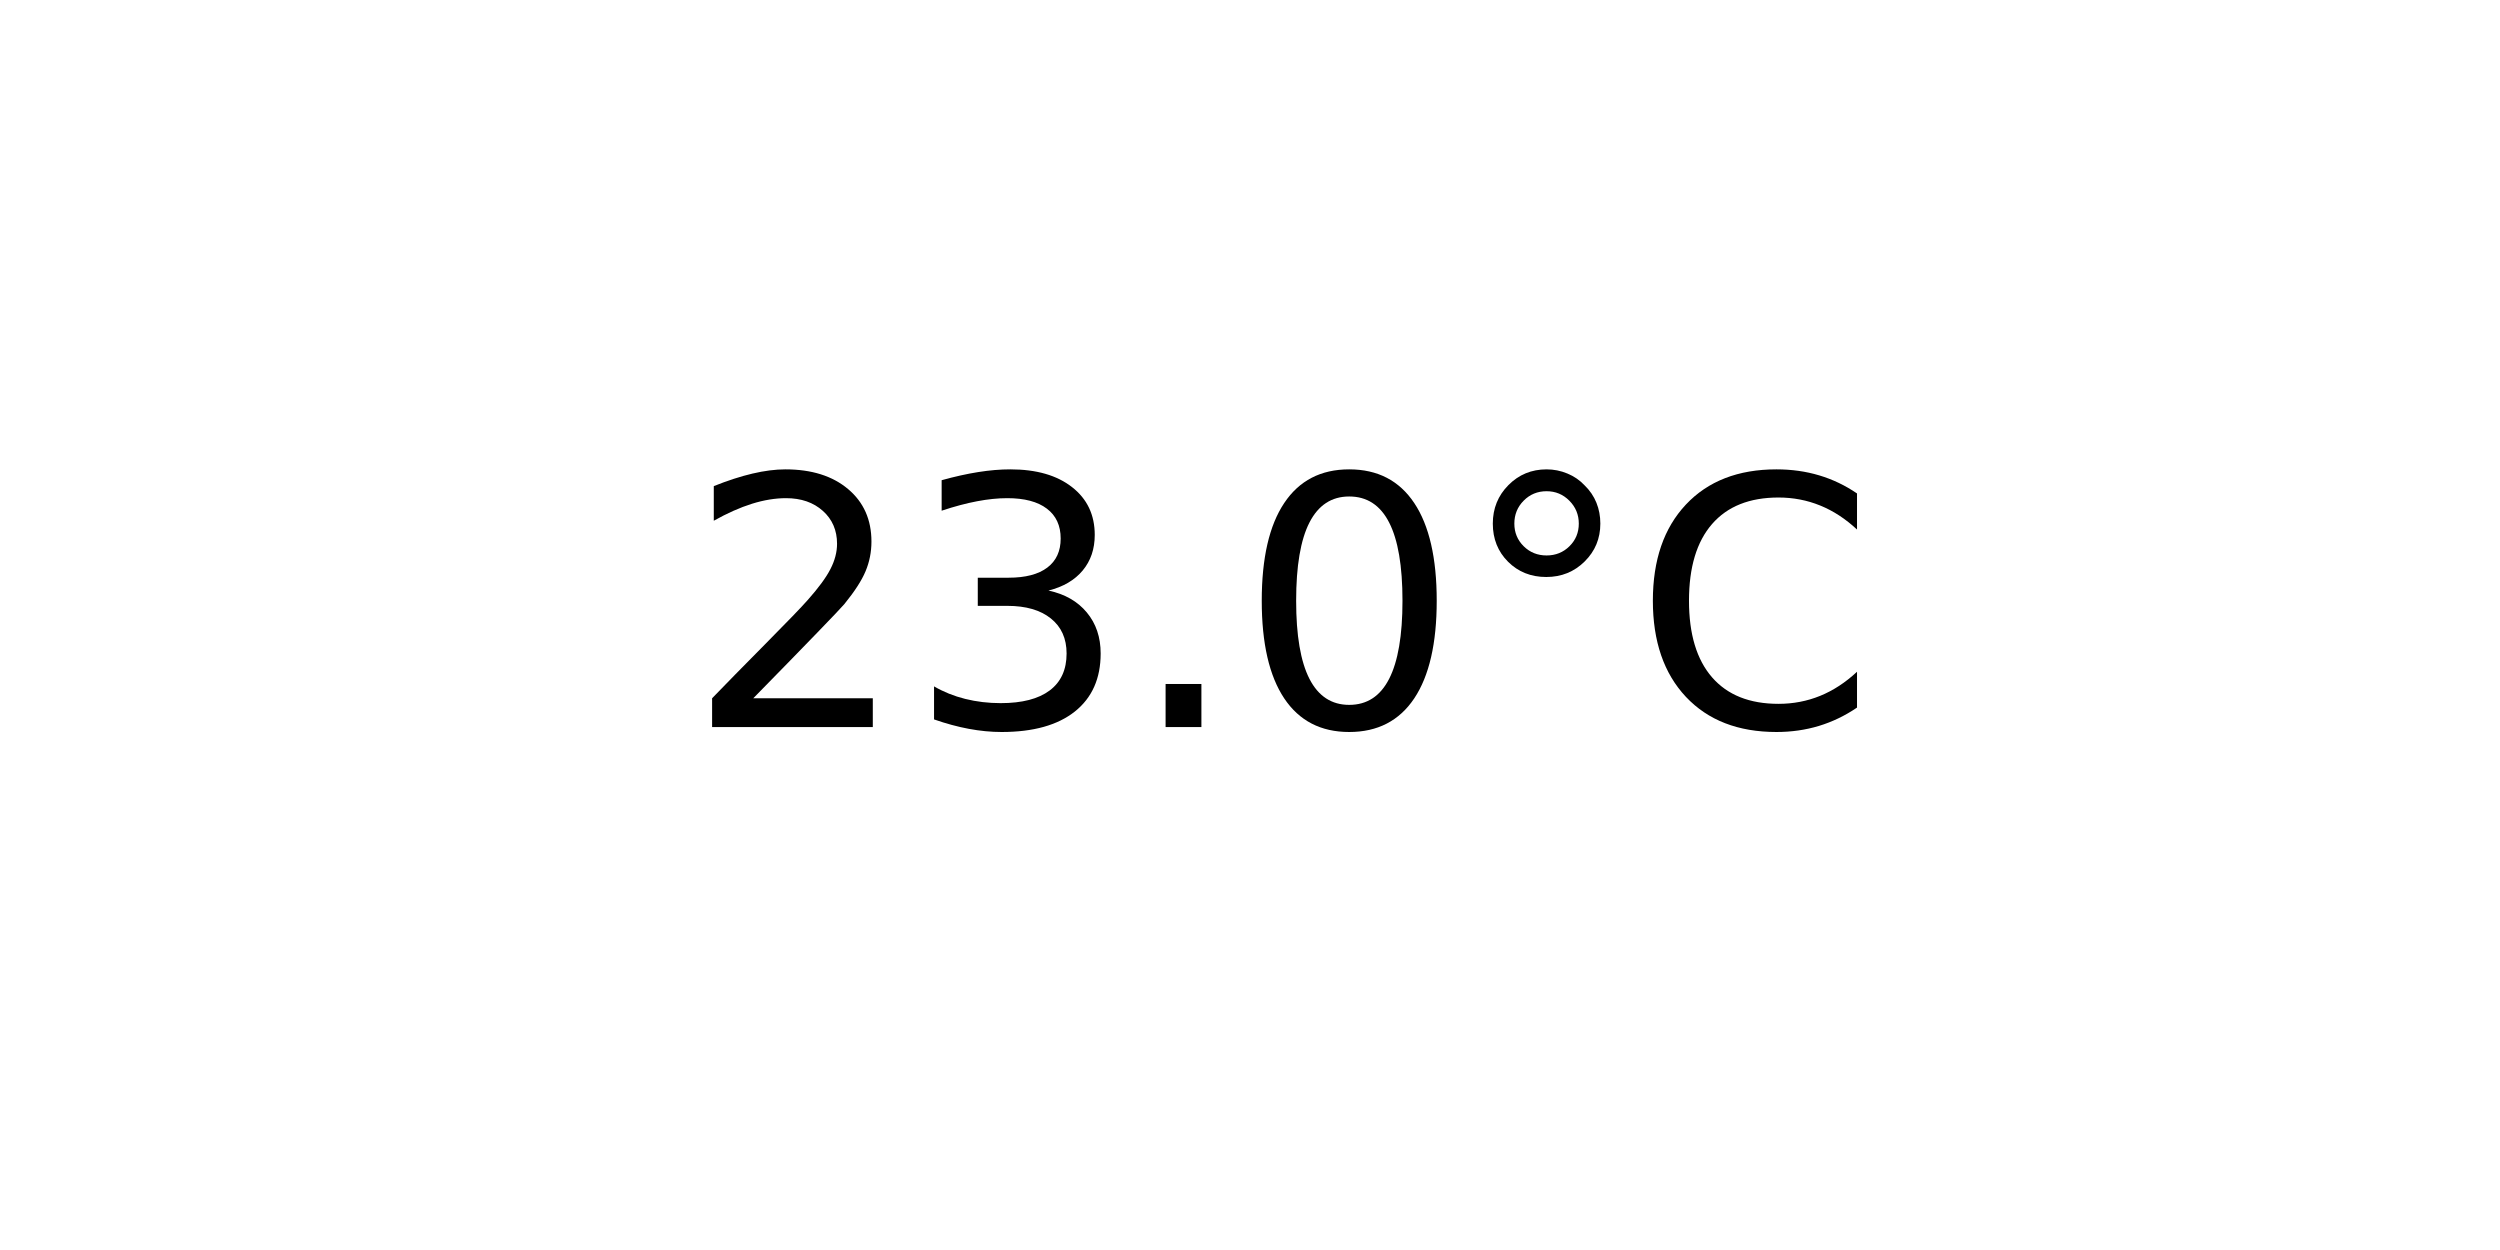
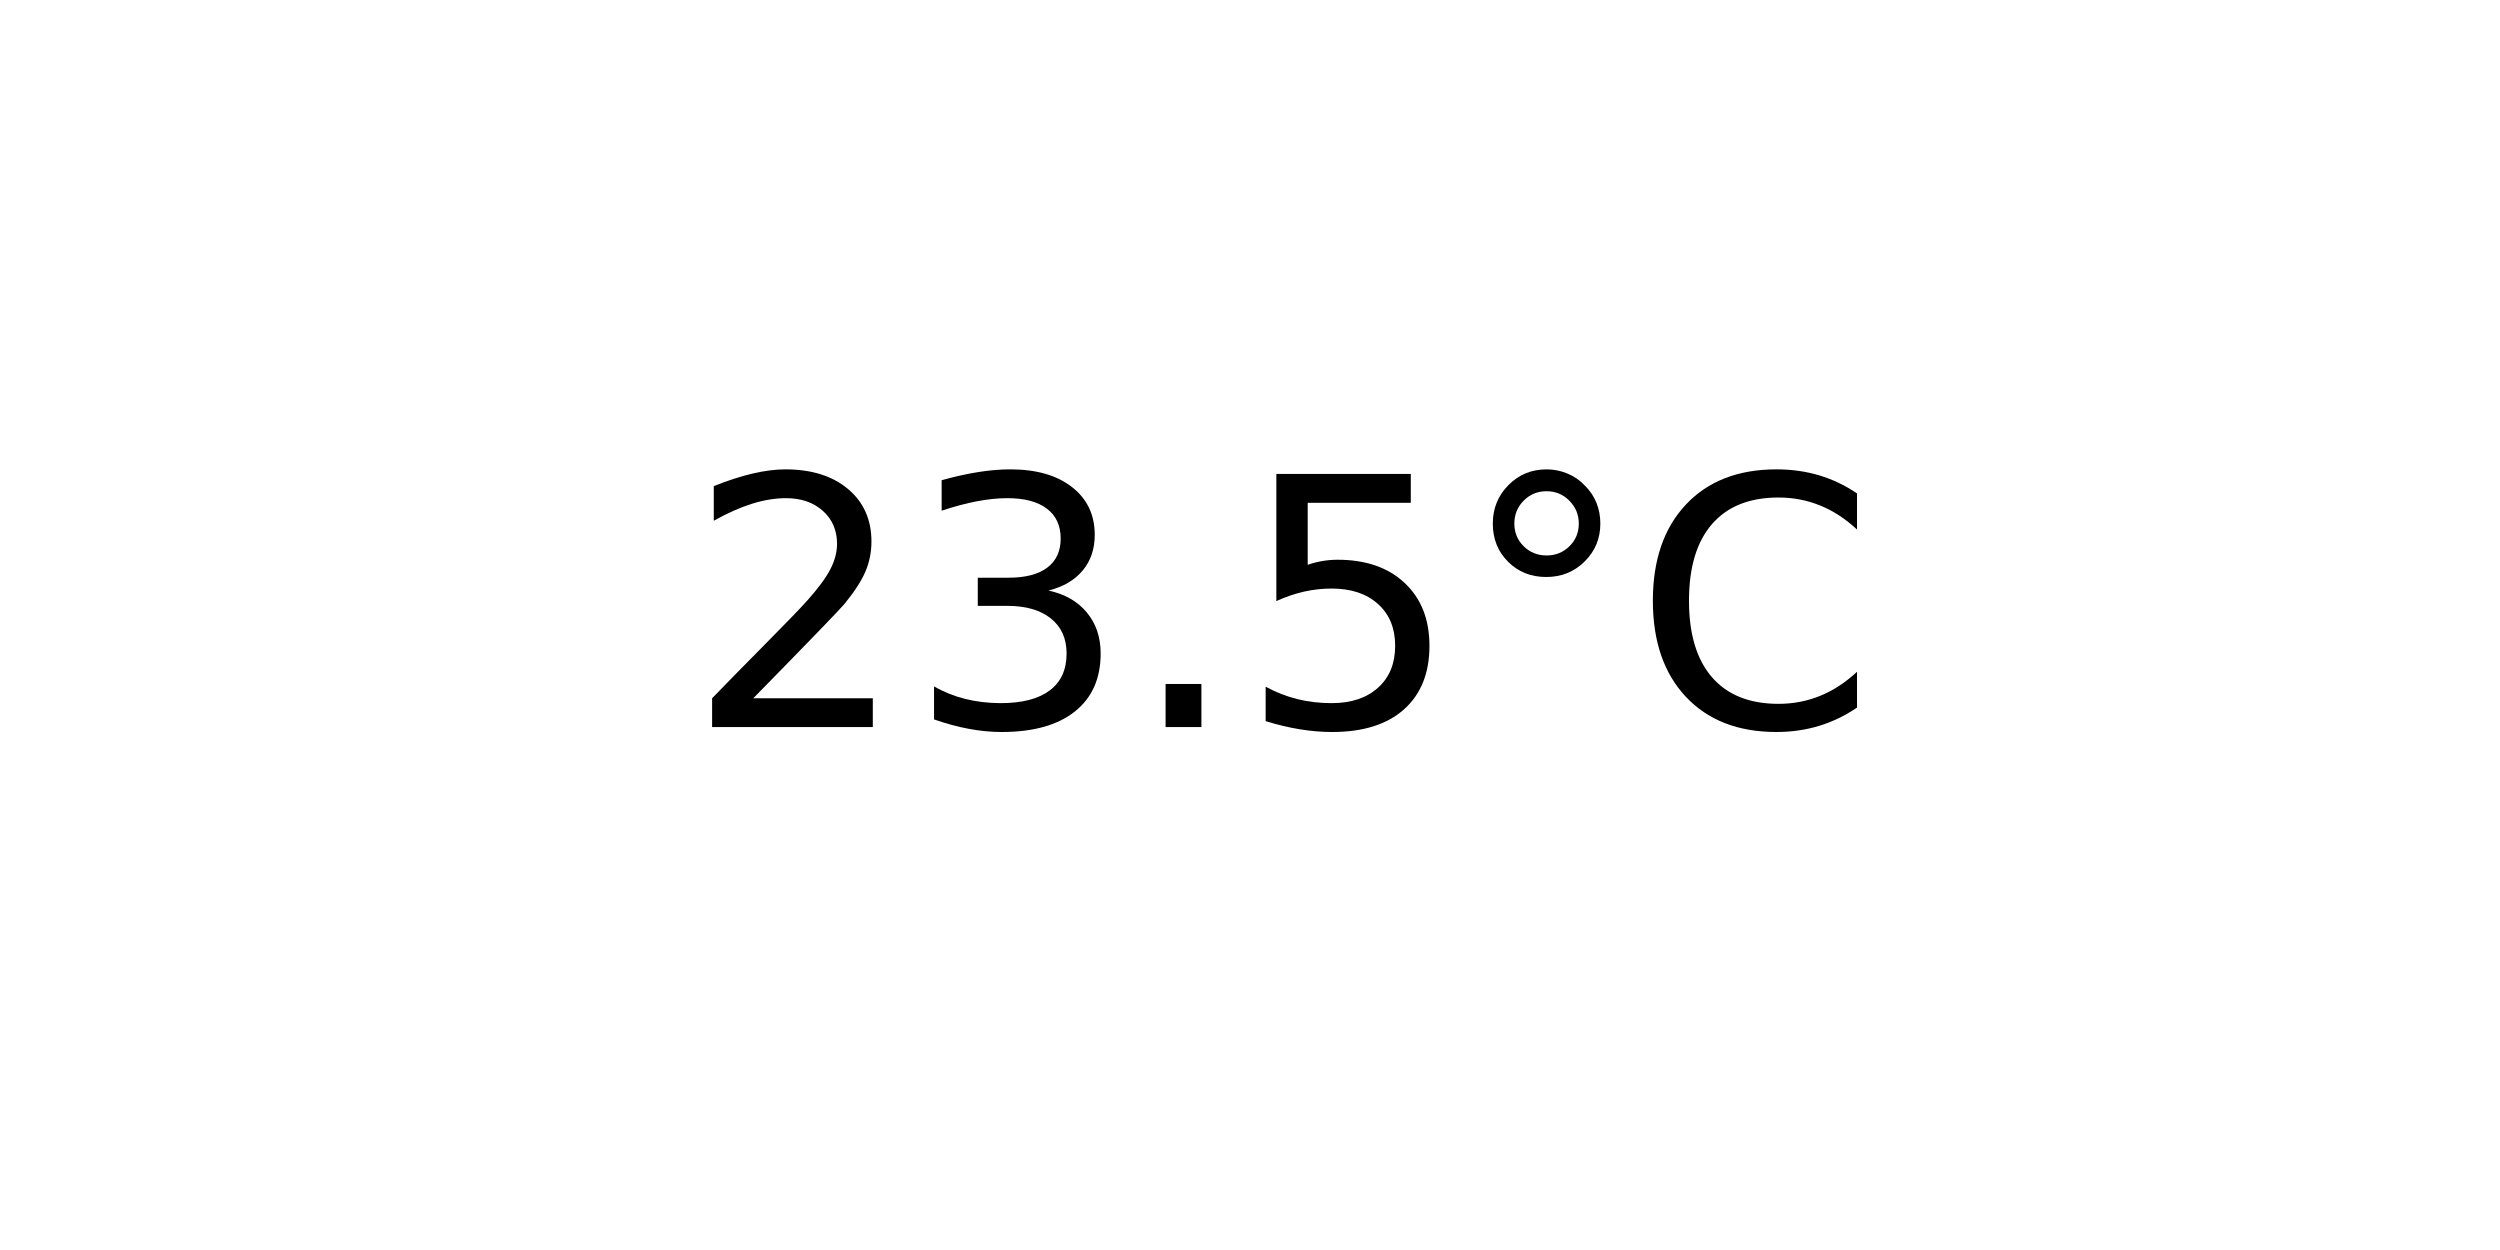
<svg xmlns="http://www.w3.org/2000/svg" xmlns:xlink="http://www.w3.org/1999/xlink" width="72pt" height="36pt" viewBox="0 0 72 36" version="1.1">
  <defs>
    <style type="text/css">*{stroke-linejoin: round; stroke-linecap: butt}</style>
  </defs>
  <g id="figure_1">
    <g id="axes_1">
      <g id="text_1">
        <g transform="translate(19.77578 20.93937) scale(0.1 -0.1)">
          <defs>
            <path id="DejaVuSans-32" d="M 1228 531  L 3431 531  L 3431 0  L 469 0  L 469 531  Q 828 903 1448 1529  Q 2069 2156 2228 2338  Q 2531 2678 2651 2914  Q 2772 3150 2772 3378  Q 2772 3750 2511 3984  Q 2250 4219 1831 4219  Q 1534 4219 1204 4116  Q 875 4013 500 3803  L 500 4441  Q 881 4594 1212 4672  Q 1544 4750 1819 4750  Q 2544 4750 2975 4387  Q 3406 4025 3406 3419  Q 3406 3131 3298 2873  Q 3191 2616 2906 2266  Q 2828 2175 2409 1742  Q 1991 1309 1228 531  z " transform="scale(0.015625)" />
            <path id="DejaVuSans-33" d="M 2597 2516  Q 3050 2419 3304 2112  Q 3559 1806 3559 1356  Q 3559 666 3084 287  Q 2609 -91 1734 -91  Q 1441 -91 1130 -33  Q 819 25 488 141  L 488 750  Q 750 597 1062 519  Q 1375 441 1716 441  Q 2309 441 2620 675  Q 2931 909 2931 1356  Q 2931 1769 2642 2001  Q 2353 2234 1838 2234  L 1294 2234  L 1294 2753  L 1863 2753  Q 2328 2753 2575 2939  Q 2822 3125 2822 3475  Q 2822 3834 2567 4026  Q 2313 4219 1838 4219  Q 1578 4219 1281 4162  Q 984 4106 628 3988  L 628 4550  Q 988 4650 1302 4700  Q 1616 4750 1894 4750  Q 2613 4750 3031 4423  Q 3450 4097 3450 3541  Q 3450 3153 3228 2886  Q 3006 2619 2597 2516  z " transform="scale(0.015625)" />
            <path id="DejaVuSans-2e" d="M 684 794  L 1344 794  L 1344 0  L 684 0  L 684 794  z " transform="scale(0.015625)" />
-             <path id="DejaVuSans-30" d="M 2034 4250  Q 1547 4250 1301 3770  Q 1056 3291 1056 2328  Q 1056 1369 1301 889  Q 1547 409 2034 409  Q 2525 409 2770 889  Q 3016 1369 3016 2328  Q 3016 3291 2770 3770  Q 2525 4250 2034 4250  z M 2034 4750  Q 2819 4750 3233 4129  Q 3647 3509 3647 2328  Q 3647 1150 3233 529  Q 2819 -91 2034 -91  Q 1250 -91 836 529  Q 422 1150 422 2328  Q 422 3509 836 4129  Q 1250 4750 2034 4750  z " transform="scale(0.015625)" />
+             <path id="DejaVuSans-35" d="M 691 4666  L 3169 4666  L 3169 4134  L 1269 4134  L 1269 2991  Q 1406 3038 1543 3061  Q 1681 3084 1819 3084  Q 2600 3084 3056 2656  Q 3513 2228 3513 1497  Q 3513 744 3044 326  Q 2575 -91 1722 -91  Q 1428 -91 1123 -41  Q 819 9 494 109  L 494 744  Q 775 591 1075 516  Q 1375 441 1709 441  Q 2250 441 2565 725  Q 2881 1009 2881 1497  Q 2881 1984 2565 2268  Q 2250 2553 1709 2553  Q 1456 2553 1204 2497  Q 953 2441 691 2322  L 691 4666  z " transform="scale(0.015625)" />
            <path id="DejaVuSans-b0" d="M 1600 4347  Q 1350 4347 1178 4173  Q 1006 4000 1006 3750  Q 1006 3503 1178 3333  Q 1350 3163 1600 3163  Q 1850 3163 2022 3333  Q 2194 3503 2194 3750  Q 2194 3997 2020 4172  Q 1847 4347 1600 4347  z M 1600 4750  Q 1800 4750 1984 4673  Q 2169 4597 2303 4453  Q 2447 4313 2519 4134  Q 2591 3956 2591 3750  Q 2591 3338 2302 3052  Q 2013 2766 1594 2766  Q 1172 2766 890 3047  Q 609 3328 609 3750  Q 609 4169 896 4459  Q 1184 4750 1600 4750  z " transform="scale(0.015625)" />
            <path id="DejaVuSans-43" d="M 4122 4306  L 4122 3641  Q 3803 3938 3442 4084  Q 3081 4231 2675 4231  Q 1875 4231 1450 3742  Q 1025 3253 1025 2328  Q 1025 1406 1450 917  Q 1875 428 2675 428  Q 3081 428 3442 575  Q 3803 722 4122 1019  L 4122 359  Q 3791 134 3420 21  Q 3050 -91 2638 -91  Q 1578 -91 968 557  Q 359 1206 359 2328  Q 359 3453 968 4101  Q 1578 4750 2638 4750  Q 3056 4750 3426 4639  Q 3797 4528 4122 4306  z " transform="scale(0.015625)" />
          </defs>
          <use xlink:href="#DejaVuSans-32" />
          <use xlink:href="#DejaVuSans-33" x="63.623" />
          <use xlink:href="#DejaVuSans-2e" x="127.246" />
-           <use xlink:href="#DejaVuSans-30" x="159.033" />
+           <use xlink:href="#DejaVuSans-35" x="159.033" />
          <use xlink:href="#DejaVuSans-b0" x="222.656" />
          <use xlink:href="#DejaVuSans-43" x="272.656" />
        </g>
      </g>
    </g>
  </g>
</svg>
